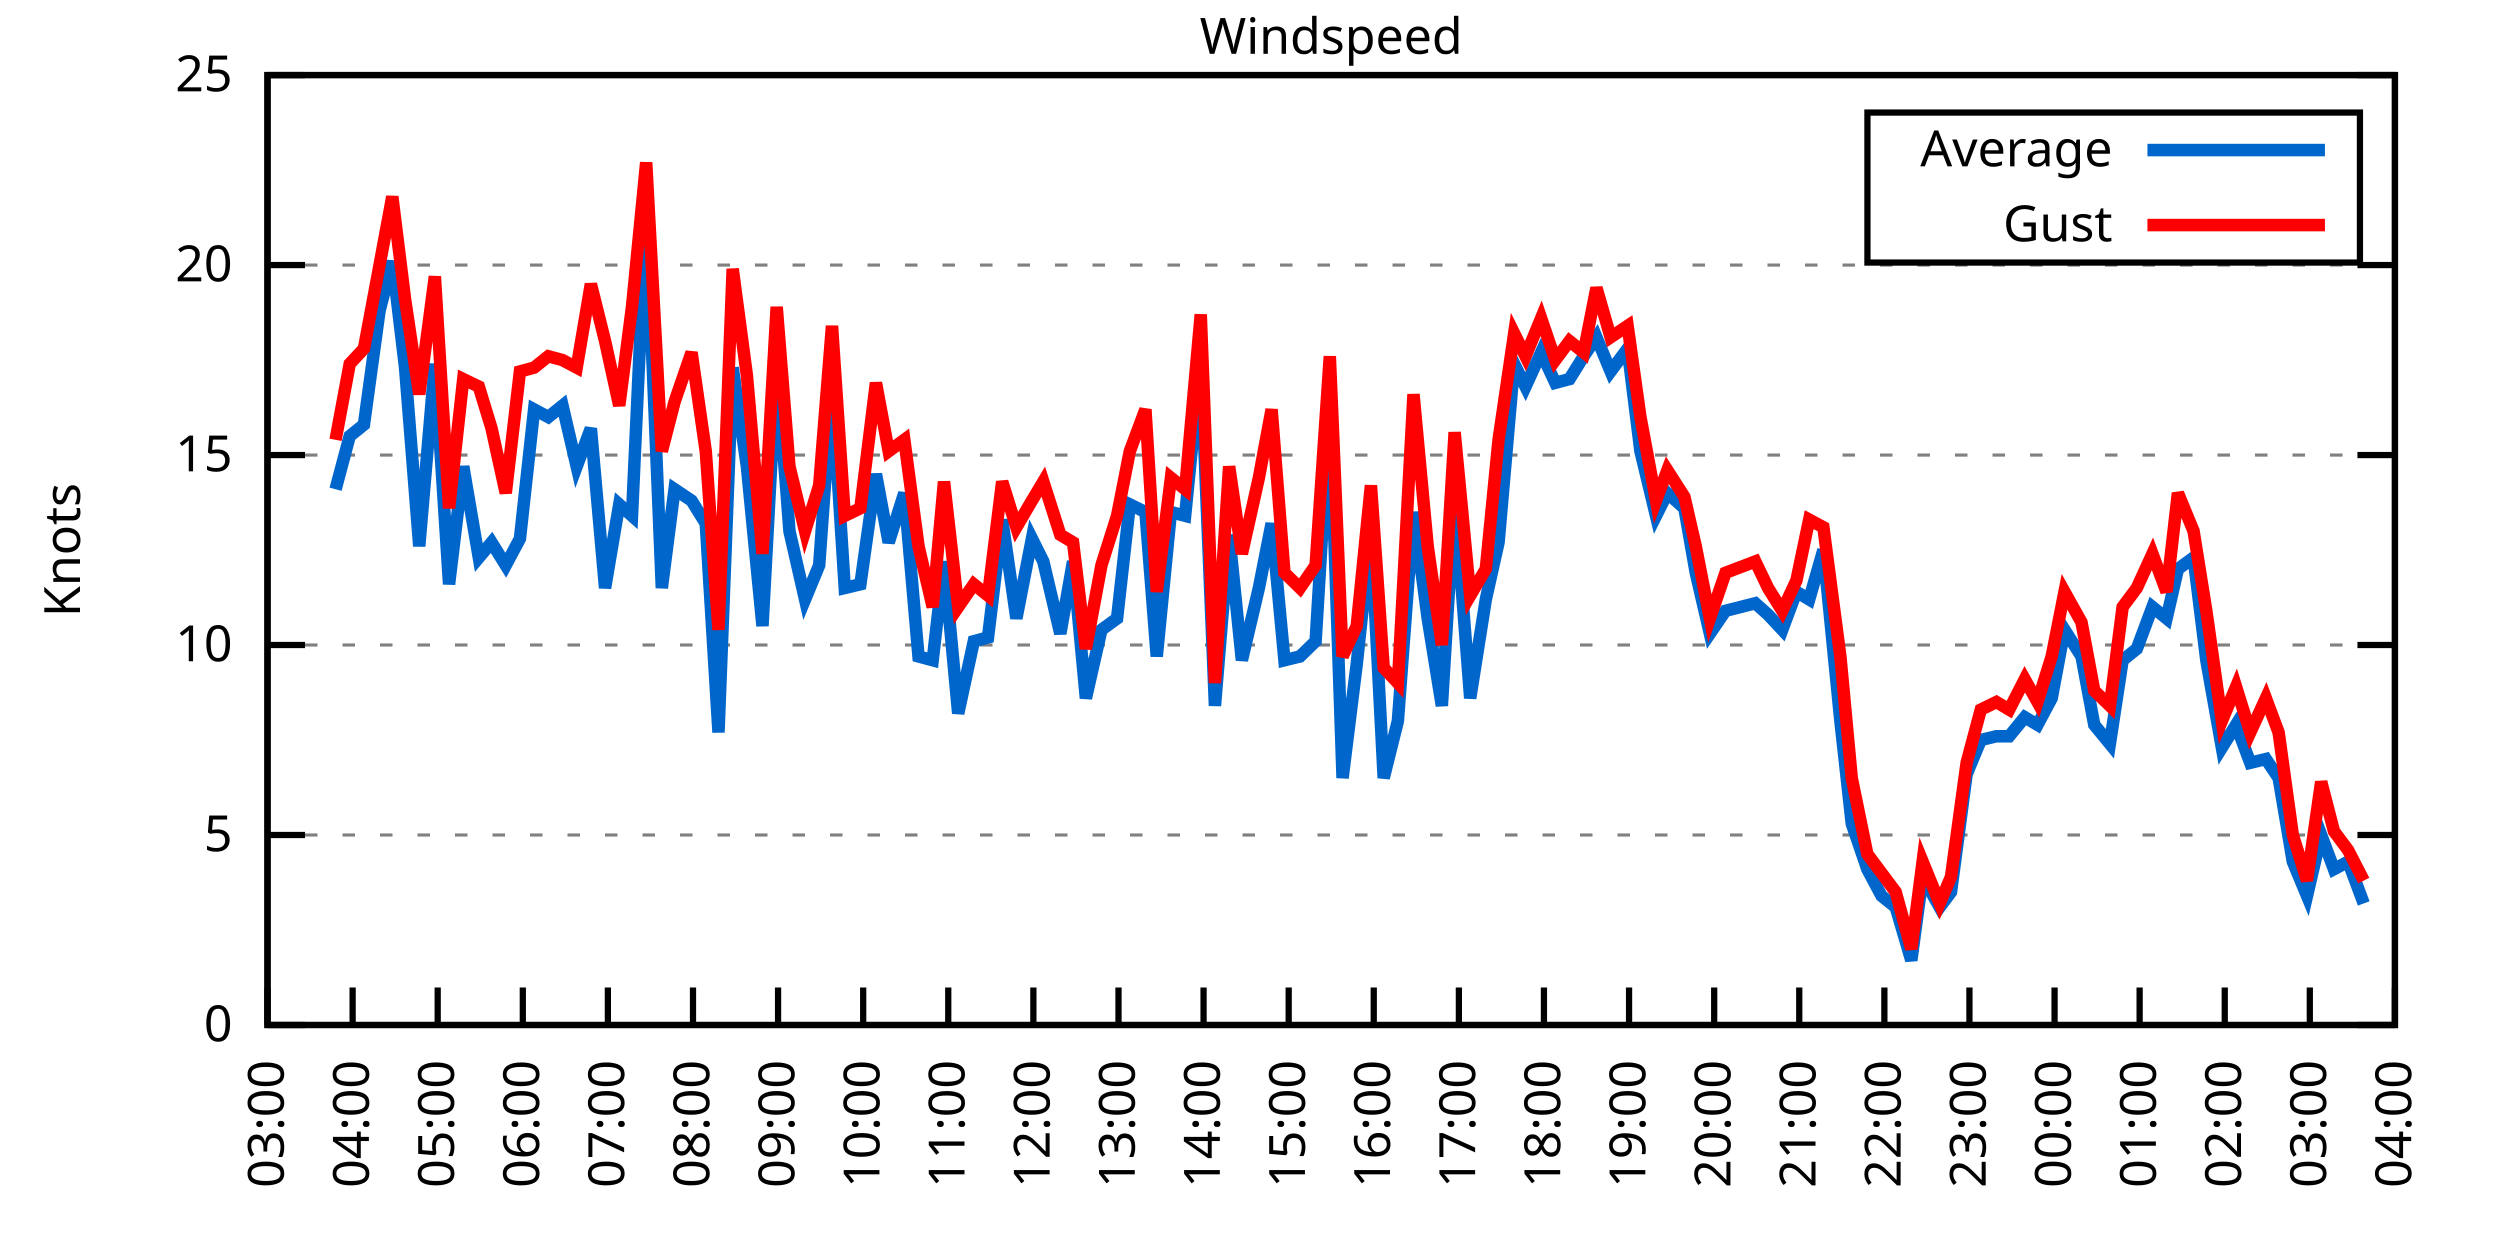
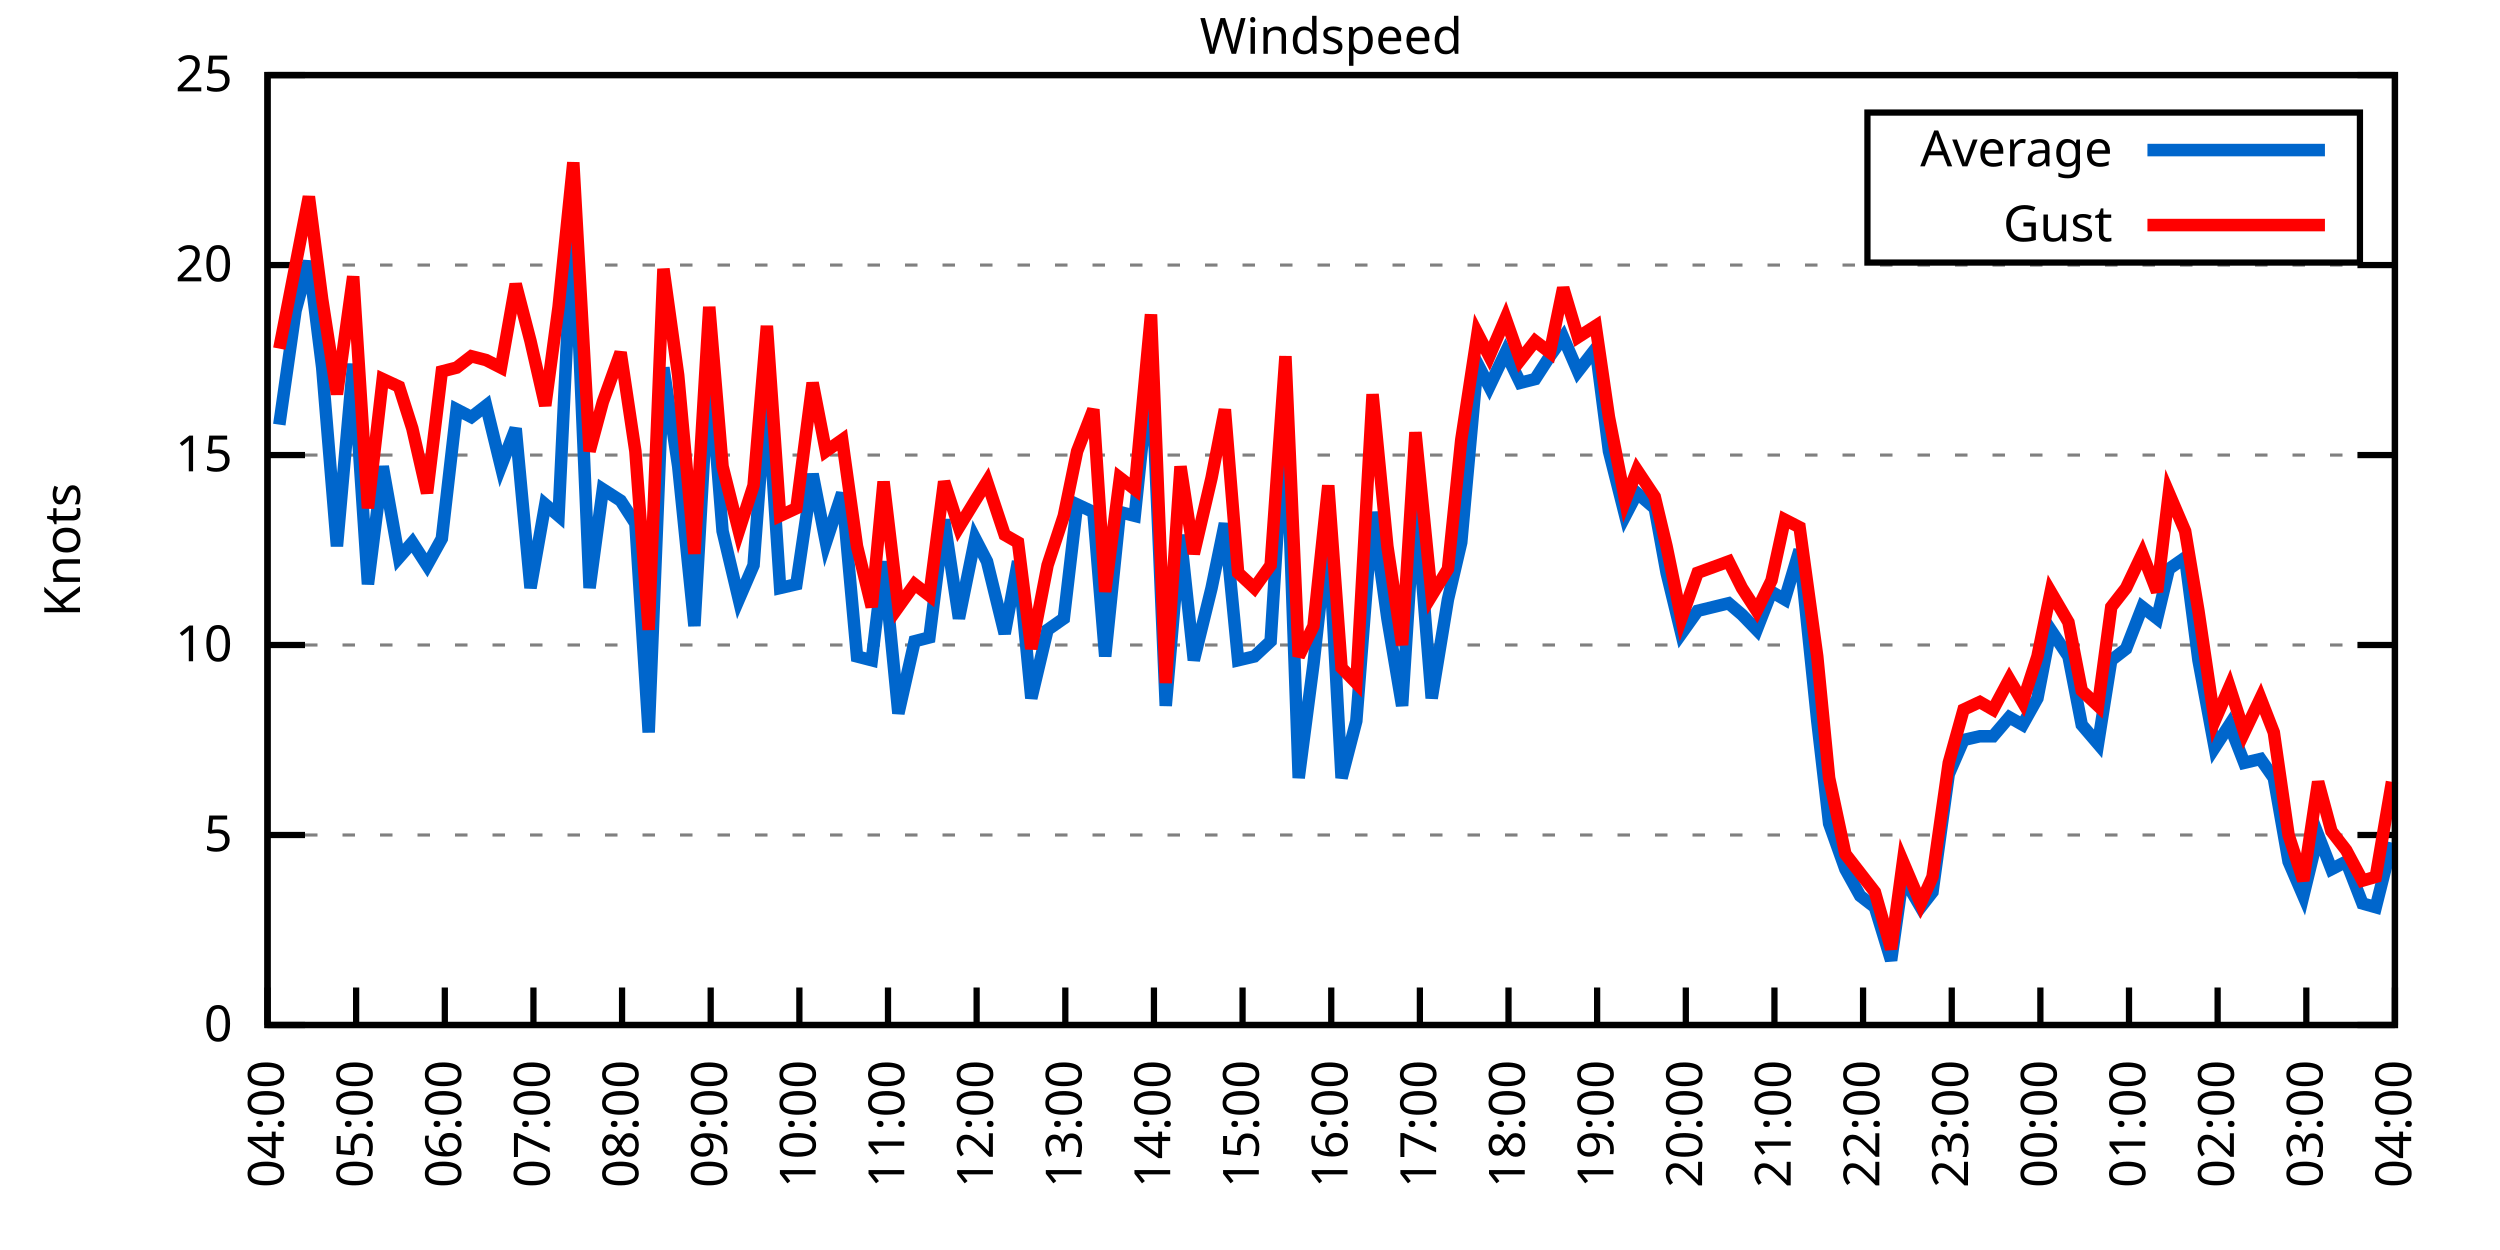
<svg xmlns="http://www.w3.org/2000/svg" xmlns:xlink="http://www.w3.org/1999/xlink" width="400" height="200" viewBox="0 0 400 200">
  <g id="gnuplot_canvas">
    <rect x="0" y="0" width="400" height="200" fill="none" />
    <defs>
      <circle id="gpDot" r="0.5" stroke-width="0.5" stroke="currentColor" />
      <path id="gpPt0" stroke-width="0.333" stroke="currentColor" d="M-1,0 h2 M0,-1 v2" />
      <path id="gpPt1" stroke-width="0.333" stroke="currentColor" d="M-1,-1 L1,1 M1,-1 L-1,1" />
      <path id="gpPt2" stroke-width="0.333" stroke="currentColor" d="M-1,0 L1,0 M0,-1 L0,1 M-1,-1 L1,1 M-1,1 L1,-1" />
      <rect id="gpPt3" stroke-width="0.333" stroke="currentColor" x="-1" y="-1" width="2" height="2" />
      <rect id="gpPt4" stroke-width="0.333" stroke="currentColor" fill="currentColor" x="-1" y="-1" width="2" height="2" />
      <circle id="gpPt5" stroke-width="0.333" stroke="currentColor" cx="0" cy="0" r="1" />
      <use xlink:href="#gpPt5" id="gpPt6" fill="currentColor" stroke="none" />
      <path id="gpPt7" stroke-width="0.333" stroke="currentColor" d="M0,-1.33 L-1.33,0.67 L1.33,0.67 z" />
      <use xlink:href="#gpPt7" id="gpPt8" fill="currentColor" stroke="none" />
      <use xlink:href="#gpPt7" id="gpPt9" stroke="currentColor" transform="rotate(180)" />
      <use xlink:href="#gpPt9" id="gpPt10" fill="currentColor" stroke="none" />
      <use xlink:href="#gpPt3" id="gpPt11" stroke="currentColor" transform="rotate(45)" />
      <use xlink:href="#gpPt11" id="gpPt12" fill="currentColor" stroke="none" />
      <path id="gpPt13" stroke-width="0.333" stroke="currentColor" d="M0,1.330 L1.265,0.411 L0.782,-1.067 L-0.782,-1.076 L-1.265,0.411 z" />
      <use xlink:href="#gpPt13" id="gpPt14" fill="currentColor" stroke="none" />
      <filter id="textbox" filterUnits="objectBoundingBox" x="0" y="0" height="1" width="1">
        <feFlood flood-color="white" flood-opacity="1" result="bgnd" />
        <feComposite in="SourceGraphic" in2="bgnd" operator="atop" />
      </filter>
      <filter id="greybox" filterUnits="objectBoundingBox" x="0" y="0" height="1" width="1">
        <feFlood flood-color="lightgrey" flood-opacity="1" result="grey" />
        <feComposite in="SourceGraphic" in2="grey" operator="atop" />
      </filter>
    </defs>
    <g fill="none" color="white" stroke="currentColor" stroke-width="1.00" stroke-linecap="butt" stroke-linejoin="miter">
</g>
    <g fill="none" color="black" stroke="currentColor" stroke-width="1.00" stroke-linecap="butt" stroke-linejoin="miter">
      <g stroke="none" shape-rendering="crispEdges">
        <polygon fill="rgb(255, 255, 255)" points="42.80,164.00 383.18,164.00 383.18,12.02 42.80,12.02 " />
      </g>
    </g>
    <g fill="none" color="black" stroke="currentColor" stroke-width="1.00" stroke-linecap="butt" stroke-linejoin="miter">
</g>
    <g fill="none" color="black" stroke="black" stroke-width="0.50" stroke-linecap="butt" stroke-linejoin="miter">
</g>
    <g fill="none" color="gray" stroke="currentColor" stroke-width="0.50" stroke-linecap="butt" stroke-linejoin="miter">
      <path stroke="gray" stroke-dasharray="2,4" class="gridline" d="M42.80,164.00 L383.19,164.00  " />
    </g>
    <g fill="none" color="gray" stroke="gray" stroke-width="1.00" stroke-linecap="butt" stroke-linejoin="miter">
</g>
    <g fill="none" color="black" stroke="currentColor" stroke-width="1.00" stroke-linecap="butt" stroke-linejoin="miter">
      <path stroke="black" d="M42.80,164.00 L48.80,164.00 M383.19,164.00 L377.19,164.00  " />
      <g transform="translate(37.20,166.60)" stroke="none" fill="black" font-family="Sans" font-size="8.00" text-anchor="end">
        <text>
          <tspan font-family="Sans"> 0</tspan>
        </text>
      </g>
    </g>
    <g fill="none" color="black" stroke="currentColor" stroke-width="1.00" stroke-linecap="butt" stroke-linejoin="miter">
</g>
    <g fill="none" color="black" stroke="black" stroke-width="0.50" stroke-linecap="butt" stroke-linejoin="miter">
</g>
    <g fill="none" color="gray" stroke="currentColor" stroke-width="0.50" stroke-linecap="butt" stroke-linejoin="miter">
      <path stroke="gray" stroke-dasharray="2,4" class="gridline" d="M42.80,133.60 L383.19,133.60  " />
    </g>
    <g fill="none" color="gray" stroke="gray" stroke-width="1.00" stroke-linecap="butt" stroke-linejoin="miter">
</g>
    <g fill="none" color="black" stroke="currentColor" stroke-width="1.00" stroke-linecap="butt" stroke-linejoin="miter">
      <path stroke="black" d="M42.80,133.60 L48.80,133.60 M383.19,133.60 L377.19,133.60  " />
      <g transform="translate(37.20,136.20)" stroke="none" fill="black" font-family="Sans" font-size="8.00" text-anchor="end">
        <text>
          <tspan font-family="Sans"> 5</tspan>
        </text>
      </g>
    </g>
    <g fill="none" color="black" stroke="currentColor" stroke-width="1.00" stroke-linecap="butt" stroke-linejoin="miter">
</g>
    <g fill="none" color="black" stroke="black" stroke-width="0.50" stroke-linecap="butt" stroke-linejoin="miter">
</g>
    <g fill="none" color="gray" stroke="currentColor" stroke-width="0.50" stroke-linecap="butt" stroke-linejoin="miter">
      <path stroke="gray" stroke-dasharray="2,4" class="gridline" d="M42.80,103.20 L383.19,103.20  " />
    </g>
    <g fill="none" color="gray" stroke="gray" stroke-width="1.00" stroke-linecap="butt" stroke-linejoin="miter">
</g>
    <g fill="none" color="black" stroke="currentColor" stroke-width="1.00" stroke-linecap="butt" stroke-linejoin="miter">
      <path stroke="black" d="M42.80,103.20 L48.80,103.20 M383.19,103.20 L377.19,103.20  " />
      <g transform="translate(37.20,105.80)" stroke="none" fill="black" font-family="Sans" font-size="8.00" text-anchor="end">
        <text>
          <tspan font-family="Sans"> 10</tspan>
        </text>
      </g>
    </g>
    <g fill="none" color="black" stroke="currentColor" stroke-width="1.00" stroke-linecap="butt" stroke-linejoin="miter">
</g>
    <g fill="none" color="black" stroke="black" stroke-width="0.50" stroke-linecap="butt" stroke-linejoin="miter">
</g>
    <g fill="none" color="gray" stroke="currentColor" stroke-width="0.50" stroke-linecap="butt" stroke-linejoin="miter">
      <path stroke="gray" stroke-dasharray="2,4" class="gridline" d="M42.80,72.81 L383.19,72.81  " />
    </g>
    <g fill="none" color="gray" stroke="gray" stroke-width="1.00" stroke-linecap="butt" stroke-linejoin="miter">
</g>
    <g fill="none" color="black" stroke="currentColor" stroke-width="1.00" stroke-linecap="butt" stroke-linejoin="miter">
      <path stroke="black" d="M42.80,72.81 L48.80,72.81 M383.19,72.81 L377.19,72.81  " />
      <g transform="translate(37.20,75.41)" stroke="none" fill="black" font-family="Sans" font-size="8.00" text-anchor="end">
        <text>
          <tspan font-family="Sans"> 15</tspan>
        </text>
      </g>
    </g>
    <g fill="none" color="black" stroke="currentColor" stroke-width="1.00" stroke-linecap="butt" stroke-linejoin="miter">
</g>
    <g fill="none" color="black" stroke="black" stroke-width="0.50" stroke-linecap="butt" stroke-linejoin="miter">
</g>
    <g fill="none" color="gray" stroke="currentColor" stroke-width="0.50" stroke-linecap="butt" stroke-linejoin="miter">
      <path stroke="gray" stroke-dasharray="2,4" class="gridline" d="M42.80,42.41 L383.19,42.41  " />
    </g>
    <g fill="none" color="gray" stroke="gray" stroke-width="1.00" stroke-linecap="butt" stroke-linejoin="miter">
</g>
    <g fill="none" color="black" stroke="currentColor" stroke-width="1.00" stroke-linecap="butt" stroke-linejoin="miter">
      <path stroke="black" d="M42.80,42.41 L48.80,42.41 M383.19,42.41 L377.19,42.41  " />
      <g transform="translate(37.20,45.01)" stroke="none" fill="black" font-family="Sans" font-size="8.00" text-anchor="end">
        <text>
          <tspan font-family="Sans"> 20</tspan>
        </text>
      </g>
    </g>
    <g fill="none" color="black" stroke="currentColor" stroke-width="1.00" stroke-linecap="butt" stroke-linejoin="miter">
</g>
    <g fill="none" color="black" stroke="black" stroke-width="0.50" stroke-linecap="butt" stroke-linejoin="miter">
</g>
    <g fill="none" color="gray" stroke="currentColor" stroke-width="0.50" stroke-linecap="butt" stroke-linejoin="miter">
      <path stroke="gray" stroke-dasharray="2,4" class="gridline" d="M42.80,12.01 L383.19,12.01  " />
    </g>
    <g fill="none" color="gray" stroke="gray" stroke-width="1.00" stroke-linecap="butt" stroke-linejoin="miter">
</g>
    <g fill="none" color="black" stroke="currentColor" stroke-width="1.00" stroke-linecap="butt" stroke-linejoin="miter">
      <path stroke="black" d="M42.80,12.01 L48.80,12.01 M383.19,12.01 L377.19,12.01  " />
      <g transform="translate(37.20,14.61)" stroke="none" fill="black" font-family="Sans" font-size="8.00" text-anchor="end">
        <text>
          <tspan font-family="Sans"> 25</tspan>
        </text>
      </g>
    </g>
    <g fill="none" color="black" stroke="currentColor" stroke-width="1.00" stroke-linecap="butt" stroke-linejoin="miter">
      <path stroke="black" d="M42.80,164.00 L42.80,158.00  " />
      <g transform="translate(45.40,169.60) rotate(270.00)" stroke="none" fill="black" font-family="Sans" font-size="8.00" text-anchor="end">
        <text>
-           <tspan font-family="Sans">03:00</tspan>
-         </text>
-       </g>
-     </g>
-     <g fill="none" color="black" stroke="currentColor" stroke-width="1.00" stroke-linecap="butt" stroke-linejoin="miter">
-       <path stroke="black" d="M56.42,164.00 L56.42,158.00  " />
-       <g transform="translate(59.02,169.60) rotate(270.00)" stroke="none" fill="black" font-family="Sans" font-size="8.00" text-anchor="end">
-         <text>
          <tspan font-family="Sans">04:00</tspan>
        </text>
      </g>
    </g>
    <g fill="none" color="black" stroke="currentColor" stroke-width="1.00" stroke-linecap="butt" stroke-linejoin="miter">
-       <path stroke="black" d="M70.03,164.00 L70.03,158.00  " />
-       <g transform="translate(72.63,169.60) rotate(270.00)" stroke="none" fill="black" font-family="Sans" font-size="8.00" text-anchor="end">
+       <path stroke="black" d="M56.98,164.00 L56.98,158.00  " />
+       <g transform="translate(59.58,169.60) rotate(270.00)" stroke="none" fill="black" font-family="Sans" font-size="8.00" text-anchor="end">
        <text>
          <tspan font-family="Sans">05:00</tspan>
        </text>
      </g>
    </g>
    <g fill="none" color="black" stroke="currentColor" stroke-width="1.00" stroke-linecap="butt" stroke-linejoin="miter">
-       <path stroke="black" d="M83.65,164.00 L83.65,158.00  " />
-       <g transform="translate(86.25,169.60) rotate(270.00)" stroke="none" fill="black" font-family="Sans" font-size="8.00" text-anchor="end">
+       <path stroke="black" d="M71.17,164.00 L71.17,158.00  " />
+       <g transform="translate(73.77,169.60) rotate(270.00)" stroke="none" fill="black" font-family="Sans" font-size="8.00" text-anchor="end">
        <text>
          <tspan font-family="Sans">06:00</tspan>
        </text>
      </g>
    </g>
    <g fill="none" color="black" stroke="currentColor" stroke-width="1.00" stroke-linecap="butt" stroke-linejoin="miter">
-       <path stroke="black" d="M97.26,164.00 L97.26,158.00  " />
-       <g transform="translate(99.86,169.60) rotate(270.00)" stroke="none" fill="black" font-family="Sans" font-size="8.00" text-anchor="end">
+       <path stroke="black" d="M85.35,164.00 L85.35,158.00  " />
+       <g transform="translate(87.95,169.60) rotate(270.00)" stroke="none" fill="black" font-family="Sans" font-size="8.00" text-anchor="end">
        <text>
          <tspan font-family="Sans">07:00</tspan>
        </text>
      </g>
    </g>
    <g fill="none" color="black" stroke="currentColor" stroke-width="1.00" stroke-linecap="butt" stroke-linejoin="miter">
-       <path stroke="black" d="M110.88,164.00 L110.88,158.00  " />
-       <g transform="translate(113.48,169.60) rotate(270.00)" stroke="none" fill="black" font-family="Sans" font-size="8.00" text-anchor="end">
+       <path stroke="black" d="M99.53,164.00 L99.53,158.00  " />
+       <g transform="translate(102.13,169.60) rotate(270.00)" stroke="none" fill="black" font-family="Sans" font-size="8.00" text-anchor="end">
        <text>
          <tspan font-family="Sans">08:00</tspan>
        </text>
      </g>
    </g>
    <g fill="none" color="black" stroke="currentColor" stroke-width="1.00" stroke-linecap="butt" stroke-linejoin="miter">
-       <path stroke="black" d="M124.49,164.00 L124.49,158.00  " />
-       <g transform="translate(127.09,169.60) rotate(270.00)" stroke="none" fill="black" font-family="Sans" font-size="8.00" text-anchor="end">
+       <path stroke="black" d="M113.71,164.00 L113.71,158.00  " />
+       <g transform="translate(116.31,169.60) rotate(270.00)" stroke="none" fill="black" font-family="Sans" font-size="8.00" text-anchor="end">
        <text>
          <tspan font-family="Sans">09:00</tspan>
        </text>
      </g>
    </g>
    <g fill="none" color="black" stroke="currentColor" stroke-width="1.00" stroke-linecap="butt" stroke-linejoin="miter">
-       <path stroke="black" d="M138.11,164.00 L138.11,158.00  " />
-       <g transform="translate(140.71,169.60) rotate(270.00)" stroke="none" fill="black" font-family="Sans" font-size="8.00" text-anchor="end">
+       <path stroke="black" d="M127.90,164.00 L127.90,158.00  " />
+       <g transform="translate(130.50,169.60) rotate(270.00)" stroke="none" fill="black" font-family="Sans" font-size="8.00" text-anchor="end">
        <text>
          <tspan font-family="Sans">10:00</tspan>
        </text>
      </g>
    </g>
    <g fill="none" color="black" stroke="currentColor" stroke-width="1.00" stroke-linecap="butt" stroke-linejoin="miter">
-       <path stroke="black" d="M151.72,164.00 L151.72,158.00  " />
-       <g transform="translate(154.32,169.60) rotate(270.00)" stroke="none" fill="black" font-family="Sans" font-size="8.00" text-anchor="end">
+       <path stroke="black" d="M142.08,164.00 L142.08,158.00  " />
+       <g transform="translate(144.68,169.60) rotate(270.00)" stroke="none" fill="black" font-family="Sans" font-size="8.00" text-anchor="end">
        <text>
          <tspan font-family="Sans">11:00</tspan>
        </text>
      </g>
    </g>
    <g fill="none" color="black" stroke="currentColor" stroke-width="1.00" stroke-linecap="butt" stroke-linejoin="miter">
-       <path stroke="black" d="M165.34,164.00 L165.34,158.00  " />
-       <g transform="translate(167.94,169.60) rotate(270.00)" stroke="none" fill="black" font-family="Sans" font-size="8.00" text-anchor="end">
+       <path stroke="black" d="M156.26,164.00 L156.26,158.00  " />
+       <g transform="translate(158.86,169.60) rotate(270.00)" stroke="none" fill="black" font-family="Sans" font-size="8.00" text-anchor="end">
        <text>
          <tspan font-family="Sans">12:00</tspan>
        </text>
      </g>
    </g>
    <g fill="none" color="black" stroke="currentColor" stroke-width="1.00" stroke-linecap="butt" stroke-linejoin="miter">
-       <path stroke="black" d="M178.96,164.00 L178.96,158.00  " />
-       <g transform="translate(181.56,169.60) rotate(270.00)" stroke="none" fill="black" font-family="Sans" font-size="8.00" text-anchor="end">
+       <path stroke="black" d="M170.45,164.00 L170.45,158.00  " />
+       <g transform="translate(173.05,169.60) rotate(270.00)" stroke="none" fill="black" font-family="Sans" font-size="8.00" text-anchor="end">
        <text>
          <tspan font-family="Sans">13:00</tspan>
        </text>
      </g>
    </g>
    <g fill="none" color="black" stroke="currentColor" stroke-width="1.00" stroke-linecap="butt" stroke-linejoin="miter">
-       <path stroke="black" d="M192.57,164.00 L192.57,158.00  " />
-       <g transform="translate(195.17,169.60) rotate(270.00)" stroke="none" fill="black" font-family="Sans" font-size="8.00" text-anchor="end">
+       <path stroke="black" d="M184.63,164.00 L184.63,158.00  " />
+       <g transform="translate(187.23,169.60) rotate(270.00)" stroke="none" fill="black" font-family="Sans" font-size="8.00" text-anchor="end">
        <text>
          <tspan font-family="Sans">14:00</tspan>
        </text>
      </g>
    </g>
    <g fill="none" color="black" stroke="currentColor" stroke-width="1.00" stroke-linecap="butt" stroke-linejoin="miter">
-       <path stroke="black" d="M206.19,164.00 L206.19,158.00  " />
-       <g transform="translate(208.79,169.60) rotate(270.00)" stroke="none" fill="black" font-family="Sans" font-size="8.00" text-anchor="end">
+       <path stroke="black" d="M198.81,164.00 L198.81,158.00  " />
+       <g transform="translate(201.41,169.60) rotate(270.00)" stroke="none" fill="black" font-family="Sans" font-size="8.00" text-anchor="end">
        <text>
          <tspan font-family="Sans">15:00</tspan>
        </text>
      </g>
    </g>
    <g fill="none" color="black" stroke="currentColor" stroke-width="1.00" stroke-linecap="butt" stroke-linejoin="miter">
-       <path stroke="black" d="M219.80,164.00 L219.80,158.00  " />
-       <g transform="translate(222.40,169.60) rotate(270.00)" stroke="none" fill="black" font-family="Sans" font-size="8.00" text-anchor="end">
+       <path stroke="black" d="M213.00,164.00 L213.00,158.00  " />
+       <g transform="translate(215.60,169.60) rotate(270.00)" stroke="none" fill="black" font-family="Sans" font-size="8.00" text-anchor="end">
        <text>
          <tspan font-family="Sans">16:00</tspan>
        </text>
      </g>
    </g>
    <g fill="none" color="black" stroke="currentColor" stroke-width="1.00" stroke-linecap="butt" stroke-linejoin="miter">
-       <path stroke="black" d="M233.42,164.00 L233.42,158.00  " />
-       <g transform="translate(236.02,169.60) rotate(270.00)" stroke="none" fill="black" font-family="Sans" font-size="8.00" text-anchor="end">
+       <path stroke="black" d="M227.18,164.00 L227.18,158.00  " />
+       <g transform="translate(229.78,169.60) rotate(270.00)" stroke="none" fill="black" font-family="Sans" font-size="8.00" text-anchor="end">
        <text>
          <tspan font-family="Sans">17:00</tspan>
        </text>
      </g>
    </g>
    <g fill="none" color="black" stroke="currentColor" stroke-width="1.00" stroke-linecap="butt" stroke-linejoin="miter">
-       <path stroke="black" d="M247.03,164.00 L247.03,158.00  " />
-       <g transform="translate(249.63,169.60) rotate(270.00)" stroke="none" fill="black" font-family="Sans" font-size="8.00" text-anchor="end">
+       <path stroke="black" d="M241.36,164.00 L241.36,158.00  " />
+       <g transform="translate(243.96,169.60) rotate(270.00)" stroke="none" fill="black" font-family="Sans" font-size="8.00" text-anchor="end">
        <text>
          <tspan font-family="Sans">18:00</tspan>
        </text>
      </g>
    </g>
    <g fill="none" color="black" stroke="currentColor" stroke-width="1.00" stroke-linecap="butt" stroke-linejoin="miter">
-       <path stroke="black" d="M260.65,164.00 L260.65,158.00  " />
-       <g transform="translate(263.25,169.60) rotate(270.00)" stroke="none" fill="black" font-family="Sans" font-size="8.00" text-anchor="end">
+       <path stroke="black" d="M255.54,164.00 L255.54,158.00  " />
+       <g transform="translate(258.14,169.60) rotate(270.00)" stroke="none" fill="black" font-family="Sans" font-size="8.00" text-anchor="end">
        <text>
          <tspan font-family="Sans">19:00</tspan>
        </text>
      </g>
    </g>
    <g fill="none" color="black" stroke="currentColor" stroke-width="1.00" stroke-linecap="butt" stroke-linejoin="miter">
-       <path stroke="black" d="M274.27,164.00 L274.27,158.00  " />
-       <g transform="translate(276.87,169.60) rotate(270.00)" stroke="none" fill="black" font-family="Sans" font-size="8.00" text-anchor="end">
+       <path stroke="black" d="M269.73,164.00 L269.73,158.00  " />
+       <g transform="translate(272.33,169.60) rotate(270.00)" stroke="none" fill="black" font-family="Sans" font-size="8.00" text-anchor="end">
        <text>
          <tspan font-family="Sans">20:00</tspan>
        </text>
      </g>
    </g>
    <g fill="none" color="black" stroke="currentColor" stroke-width="1.00" stroke-linecap="butt" stroke-linejoin="miter">
-       <path stroke="black" d="M287.88,164.00 L287.88,158.00  " />
-       <g transform="translate(290.48,169.60) rotate(270.00)" stroke="none" fill="black" font-family="Sans" font-size="8.00" text-anchor="end">
+       <path stroke="black" d="M283.91,164.00 L283.91,158.00  " />
+       <g transform="translate(286.51,169.60) rotate(270.00)" stroke="none" fill="black" font-family="Sans" font-size="8.00" text-anchor="end">
        <text>
          <tspan font-family="Sans">21:00</tspan>
        </text>
      </g>
    </g>
    <g fill="none" color="black" stroke="currentColor" stroke-width="1.00" stroke-linecap="butt" stroke-linejoin="miter">
-       <path stroke="black" d="M301.50,164.00 L301.50,158.00  " />
-       <g transform="translate(304.10,169.60) rotate(270.00)" stroke="none" fill="black" font-family="Sans" font-size="8.00" text-anchor="end">
+       <path stroke="black" d="M298.09,164.00 L298.09,158.00  " />
+       <g transform="translate(300.69,169.60) rotate(270.00)" stroke="none" fill="black" font-family="Sans" font-size="8.00" text-anchor="end">
        <text>
          <tspan font-family="Sans">22:00</tspan>
        </text>
      </g>
    </g>
    <g fill="none" color="black" stroke="currentColor" stroke-width="1.00" stroke-linecap="butt" stroke-linejoin="miter">
-       <path stroke="black" d="M315.11,164.00 L315.11,158.00  " />
-       <g transform="translate(317.71,169.60) rotate(270.00)" stroke="none" fill="black" font-family="Sans" font-size="8.00" text-anchor="end">
+       <path stroke="black" d="M312.28,164.00 L312.28,158.00  " />
+       <g transform="translate(314.88,169.60) rotate(270.00)" stroke="none" fill="black" font-family="Sans" font-size="8.00" text-anchor="end">
        <text>
          <tspan font-family="Sans">23:00</tspan>
        </text>
      </g>
    </g>
    <g fill="none" color="black" stroke="currentColor" stroke-width="1.00" stroke-linecap="butt" stroke-linejoin="miter">
-       <path stroke="black" d="M328.73,164.00 L328.73,158.00  " />
-       <g transform="translate(331.33,169.60) rotate(270.00)" stroke="none" fill="black" font-family="Sans" font-size="8.00" text-anchor="end">
+       <path stroke="black" d="M326.46,164.00 L326.46,158.00  " />
+       <g transform="translate(329.06,169.60) rotate(270.00)" stroke="none" fill="black" font-family="Sans" font-size="8.00" text-anchor="end">
        <text>
          <tspan font-family="Sans">00:00</tspan>
        </text>
      </g>
    </g>
    <g fill="none" color="black" stroke="currentColor" stroke-width="1.00" stroke-linecap="butt" stroke-linejoin="miter">
-       <path stroke="black" d="M342.34,164.00 L342.34,158.00  " />
-       <g transform="translate(344.94,169.60) rotate(270.00)" stroke="none" fill="black" font-family="Sans" font-size="8.00" text-anchor="end">
+       <path stroke="black" d="M340.64,164.00 L340.64,158.00  " />
+       <g transform="translate(343.24,169.60) rotate(270.00)" stroke="none" fill="black" font-family="Sans" font-size="8.00" text-anchor="end">
        <text>
          <tspan font-family="Sans">01:00</tspan>
        </text>
      </g>
    </g>
    <g fill="none" color="black" stroke="currentColor" stroke-width="1.00" stroke-linecap="butt" stroke-linejoin="miter">
-       <path stroke="black" d="M355.96,164.00 L355.96,158.00  " />
-       <g transform="translate(358.56,169.60) rotate(270.00)" stroke="none" fill="black" font-family="Sans" font-size="8.00" text-anchor="end">
+       <path stroke="black" d="M354.82,164.00 L354.82,158.00  " />
+       <g transform="translate(357.42,169.60) rotate(270.00)" stroke="none" fill="black" font-family="Sans" font-size="8.00" text-anchor="end">
        <text>
          <tspan font-family="Sans">02:00</tspan>
        </text>
      </g>
    </g>
    <g fill="none" color="black" stroke="currentColor" stroke-width="1.00" stroke-linecap="butt" stroke-linejoin="miter">
-       <path stroke="black" d="M369.57,164.00 L369.57,158.00  " />
-       <g transform="translate(372.17,169.60) rotate(270.00)" stroke="none" fill="black" font-family="Sans" font-size="8.00" text-anchor="end">
+       <path stroke="black" d="M369.01,164.00 L369.01,158.00  " />
+       <g transform="translate(371.61,169.60) rotate(270.00)" stroke="none" fill="black" font-family="Sans" font-size="8.00" text-anchor="end">
        <text>
          <tspan font-family="Sans">03:00</tspan>
        </text>
      </g>
    </g>
    <g fill="none" color="black" stroke="currentColor" stroke-width="1.00" stroke-linecap="butt" stroke-linejoin="miter">
      <path stroke="black" d="M383.19,164.00 L383.19,158.00  " />
      <g transform="translate(385.79,169.60) rotate(270.00)" stroke="none" fill="black" font-family="Sans" font-size="8.00" text-anchor="end">
        <text>
          <tspan font-family="Sans">04:00</tspan>
        </text>
      </g>
    </g>
    <g fill="none" color="black" stroke="currentColor" stroke-width="1.00" stroke-linecap="butt" stroke-linejoin="miter">
</g>
    <g fill="none" color="black" stroke="currentColor" stroke-width="1.00" stroke-linecap="butt" stroke-linejoin="miter">
      <path stroke="black" d="M42.80,12.01 L42.80,164.00 L383.19,164.00 L383.19,12.01 L42.80,12.01 Z  " />
    </g>
    <g fill="none" color="black" stroke="currentColor" stroke-width="1.00" stroke-linecap="butt" stroke-linejoin="miter">
</g>
    <g fill="none" color="black" stroke="currentColor" stroke-width="1.00" stroke-linecap="butt" stroke-linejoin="miter">
      <path stroke="black" d="M298.79,42.01 L298.79,18.01 L377.59,18.01 L377.59,42.01 L298.79,42.01 Z  " />
    </g>
    <g id="Windspeed_plot_1">
      <g fill="none" color="white" stroke="black" stroke-width="2.00" stroke-linecap="butt" stroke-linejoin="miter">
</g>
      <g fill="none" color="black" stroke="currentColor" stroke-width="2.00" stroke-linecap="butt" stroke-linejoin="miter">
        <g transform="translate(337.99,26.61)" stroke="none" fill="black" font-family="Sans" font-size="8.00" text-anchor="end">
          <text>
            <tspan font-family="Sans">Average</tspan>
          </text>
        </g>
      </g>
      <g fill="none" color="black" stroke="currentColor" stroke-width="2.00" stroke-linecap="butt" stroke-linejoin="miter">
-         <path stroke="rgb(  0, 102, 204)" d="M343.59,24.01 L371.99,24.01 M53.69,78.28 L55.96,69.77 L58.23,67.94 L60.73,49.70 L62.77,41.80 L64.81,58.82   L67.08,87.40 L69.58,58.21 L71.85,93.48 L74.12,74.63 L76.61,89.22 L78.65,86.79 L80.92,90.44 L83.19,86.18   L85.46,65.51 L87.73,66.73 L90.00,64.90 L92.27,74.63 L94.54,68.55 L96.81,94.08 L99.08,80.71 L101.12,82.53   L103.39,33.29 L105.89,94.08 L107.93,78.28 L110.65,80.10 L112.92,83.75 L114.96,117.19 L117.23,58.82 L119.50,74.63   L122.00,100.16 L124.27,58.21 L126.31,84.97 L128.81,95.91 L131.07,90.44 L133.12,61.86 L135.16,94.08 L137.66,93.48   L140.15,75.85 L142.19,86.79 L144.69,78.89 L146.96,105.03 L149.23,105.64 L151.04,89.83 L153.31,114.15 L155.81,102.60   L158.08,101.99 L160.35,83.14 L162.62,98.95 L165.11,86.18 L166.93,89.83 L169.65,101.38 L171.69,89.83 L173.74,111.72   L176.23,100.77 L178.73,98.95 L180.77,80.71 L183.27,81.93 L185.08,105.03 L187.35,81.93 L189.62,82.53 L192.12,57.61   L194.39,112.93 L196.66,85.57 L198.70,105.64 L201.42,94.08 L203.46,83.75 L205.51,105.64 L208.00,105.03 L210.50,102.60   L212.77,64.90 L214.81,124.48 L217.08,106.24 L219.35,84.97 L221.39,124.48 L223.66,115.36 L226.16,81.93 L228.43,98.95   L230.70,112.93 L232.74,79.49 L235.23,111.72 L237.73,95.91 L239.77,86.79 L242.27,58.21 L244.08,61.86 L246.58,56.39   L248.85,61.25 L251.12,60.65 L253.39,57.00 L255.43,53.96 L257.70,59.43 L260.42,55.78 L262.47,72.20 L264.96,82.53   L266.78,78.89 L269.50,81.32 L271.32,91.65 L273.58,101.38 L276.08,97.73 L280.85,96.52 L282.89,98.34 L285.16,100.77   L287.43,94.69 L289.47,95.91 L291.74,88.00 L294.46,115.36 L296.28,131.78 L298.77,139.07 L301.04,143.33 L303.31,145.15   L305.81,153.66 L307.62,140.29 L310.35,145.15 L312.16,142.72 L314.66,123.87 L316.93,118.40 L319.42,117.80 L321.47,117.80   L323.96,114.76 L326.00,115.97 L328.27,111.72 L330.32,100.77 L333.04,105.03 L335.08,115.97 L337.58,119.01 L339.62,105.64   L341.89,103.81 L344.39,97.12 L346.65,98.95 L348.47,91.04 L350.97,89.22 L353.01,105.64 L355.50,119.62 L357.77,115.97   L360.04,122.05 L362.54,121.44 L364.58,124.48 L366.85,137.86 L369.12,143.33 L371.39,133.60 L373.43,139.07 L375.70,137.86   L378.20,144.55  " />
+         <path stroke="rgb(  0, 102, 204)" d="M343.59,24.01 L371.99,24.01 M44.69,67.94 L47.29,49.70 L49.42,41.80 L51.55,58.82 L53.91,87.40 L56.51,58.21   L58.87,93.48 L61.24,74.63 L63.84,89.22 L65.97,86.79 L68.33,90.44 L70.69,86.18 L73.06,65.51 L75.42,66.73   L77.78,64.90 L80.15,74.63 L82.51,68.55 L84.88,94.08 L87.24,80.71 L89.37,82.53 L91.73,33.29 L94.33,94.08   L96.46,78.28 L99.30,80.10 L101.66,83.75 L103.79,117.19 L106.15,58.82 L108.51,74.63 L111.11,100.16 L113.48,58.21   L115.61,84.97 L118.21,95.91 L120.57,90.44 L122.70,61.86 L124.82,94.08 L127.42,93.48 L130.02,75.85 L132.15,86.79   L134.75,78.89 L137.12,105.03 L139.48,105.64 L141.37,89.83 L143.74,114.15 L146.34,102.60 L148.70,101.99 L151.06,83.14   L153.43,98.95 L156.03,86.18 L157.92,89.83 L160.75,101.38 L162.88,89.83 L165.01,111.72 L167.61,100.77 L170.21,98.95   L172.34,80.71 L174.94,81.93 L176.83,105.03 L179.19,81.93 L181.56,82.53 L184.16,57.61 L186.52,112.93 L188.88,85.57   L191.01,105.64 L193.85,94.08 L195.98,83.75 L198.10,105.64 L200.70,105.03 L203.30,102.60 L205.67,64.90 L207.79,124.48   L210.16,106.24 L212.52,84.97 L214.65,124.48 L217.01,115.36 L219.61,81.93 L221.98,98.95 L224.34,112.93 L226.47,79.49   L229.07,111.72 L231.67,95.91 L233.80,86.79 L236.40,58.21 L238.29,61.86 L240.89,56.39 L243.25,61.25 L245.62,60.65   L247.98,57.00 L250.11,53.96 L252.47,59.43 L255.31,55.78 L257.43,72.20 L260.04,82.53 L261.93,78.89 L264.76,81.32   L266.65,91.65 L269.02,101.38 L271.62,97.73 L276.58,96.52 L278.71,98.34 L281.07,100.77 L283.44,94.69 L285.56,95.91   L287.93,88.00 L290.76,115.36 L292.66,131.78 L295.26,139.07 L297.62,143.33 L299.98,145.15 L302.58,153.66 L304.47,140.29   L307.31,145.15 L309.20,142.72 L311.80,123.87 L314.17,118.40 L316.77,117.80 L318.89,117.80 L321.49,114.76 L323.62,115.97   L325.99,111.72 L328.11,100.77 L330.95,105.03 L333.08,115.97 L335.68,119.01 L337.80,105.64 L340.17,103.81 L342.77,97.12   L345.13,98.95 L347.02,91.04 L349.62,89.22 L351.75,105.64 L354.35,119.62 L356.72,115.97 L359.08,122.05 L361.68,121.44   L363.81,124.48 L366.17,137.86 L368.53,143.33 L370.90,133.60 L373.03,139.07 L375.39,137.86 L377.99,144.55 L380.12,145.15   L382.72,134.82  " />
      </g>
    </g>
    <g id="Windspeed_plot_2">
      <g fill="none" color="black" stroke="currentColor" stroke-width="2.00" stroke-linecap="butt" stroke-linejoin="miter">
        <g transform="translate(337.99,38.61)" stroke="none" fill="black" font-family="Sans" font-size="8.00" text-anchor="end">
          <text>
            <tspan font-family="Sans">Gust</tspan>
          </text>
        </g>
      </g>
      <g fill="none" color="black" stroke="currentColor" stroke-width="2.00" stroke-linecap="butt" stroke-linejoin="miter">
-         <path stroke="rgb(255,   0,   0)" d="M343.59,36.01 L371.99,36.01 M53.69,70.37 L55.96,58.21 L58.23,55.78 L60.73,42.41 L62.77,31.46 L64.81,47.88   L67.08,63.08 L69.58,44.23 L71.85,81.32 L74.12,60.65 L76.61,61.86 L78.65,68.55 L80.92,78.89 L83.19,59.43   L85.46,58.82 L87.73,57.00 L90.00,57.61 L92.27,58.82 L94.54,45.45 L96.81,54.57 L99.08,64.90 L101.12,49.10   L103.39,25.99 L105.89,72.20 L107.93,64.29 L110.65,56.39 L112.92,72.20 L114.96,100.77 L117.23,43.02 L119.50,60.04   L122.00,88.61 L124.27,49.10 L126.31,74.63 L128.81,84.97 L131.07,77.67 L133.12,52.14 L135.16,82.53 L137.66,81.32   L140.15,61.25 L142.19,72.20 L144.69,70.37 L146.96,87.40 L149.23,97.12 L151.04,77.06 L153.31,97.12 L155.81,93.48   L158.08,95.30 L160.35,77.06 L162.62,84.36 L165.11,80.10 L166.93,77.06 L169.65,85.57 L171.69,86.79 L173.74,103.81   L176.23,90.44 L178.73,82.53 L180.77,72.20 L183.27,65.51 L185.08,94.69 L187.35,76.45 L189.62,78.28 L192.12,50.31   L194.39,109.28 L196.66,74.63 L198.70,88.61 L201.42,76.45 L203.46,65.51 L205.51,91.65 L208.00,94.08 L210.50,90.44   L212.77,57.00 L214.81,105.03 L217.08,100.16 L219.35,77.67 L221.39,106.85 L223.66,109.28 L226.16,63.08 L228.43,87.40   L230.70,103.20 L232.74,69.16 L235.23,95.30 L237.73,91.04 L239.77,70.37 L242.27,53.35 L244.08,57.00 L246.58,50.92   L248.85,57.61 L251.12,54.57 L253.39,56.39 L255.43,46.06 L257.70,53.96 L260.42,52.14 L262.47,66.73 L264.96,80.10   L266.78,75.24 L269.50,79.49 L271.32,87.40 L273.58,98.95 L276.08,91.65 L280.85,89.83 L282.89,94.08 L285.16,97.73   L287.43,92.87 L289.47,83.14 L291.74,84.36 L294.46,105.03 L296.28,124.48 L298.77,136.64 L301.04,139.68 L303.31,142.72   L305.81,151.84 L307.62,137.86 L310.35,144.55 L312.16,140.29 L314.66,122.05 L316.93,113.54 L319.42,112.32 L321.47,113.54   L323.96,108.68 L326.00,112.32 L328.27,105.03 L330.32,94.69 L333.04,99.56 L335.08,110.50 L337.58,112.93 L339.62,97.12   L341.89,94.08 L344.39,88.61 L346.65,94.69 L348.47,78.89 L350.97,84.97 L353.01,97.73 L355.50,115.36 L357.77,109.89   L360.04,117.19 L362.54,111.72 L364.58,117.19 L366.85,133.60 L369.12,140.90 L371.39,125.09 L373.43,132.99 L375.70,136.03   L378.20,140.90  " />
+         <path stroke="rgb(255,   0,   0)" d="M343.59,36.01 L371.99,36.01 M44.69,55.78 L47.29,42.41 L49.42,31.46 L51.55,47.88 L53.91,63.08 L56.51,44.23   L58.87,81.32 L61.24,60.65 L63.84,61.86 L65.97,68.55 L68.33,78.89 L70.69,59.43 L73.06,58.82 L75.42,57.00   L77.78,57.61 L80.15,58.82 L82.51,45.45 L84.88,54.57 L87.24,64.90 L89.37,49.10 L91.73,25.99 L94.33,72.20   L96.46,64.29 L99.30,56.39 L101.66,72.20 L103.79,100.77 L106.15,43.02 L108.51,60.04 L111.11,88.61 L113.48,49.10   L115.61,74.63 L118.21,84.97 L120.57,77.67 L122.70,52.14 L124.82,82.53 L127.42,81.32 L130.02,61.25 L132.15,72.20   L134.75,70.37 L137.12,87.40 L139.48,97.12 L141.37,77.06 L143.74,97.12 L146.34,93.48 L148.70,95.30 L151.06,77.06   L153.43,84.36 L156.03,80.10 L157.92,77.06 L160.75,85.57 L162.88,86.79 L165.01,103.81 L167.61,90.44 L170.21,82.53   L172.34,72.20 L174.94,65.51 L176.83,94.69 L179.19,76.45 L181.56,78.28 L184.16,50.31 L186.52,109.28 L188.88,74.63   L191.01,88.61 L193.85,76.45 L195.98,65.51 L198.10,91.65 L200.70,94.08 L203.30,90.44 L205.67,57.00 L207.79,105.03   L210.16,100.16 L212.52,77.67 L214.65,106.85 L217.01,109.28 L219.61,63.08 L221.98,87.40 L224.34,103.20 L226.47,69.16   L229.07,95.30 L231.67,91.04 L233.80,70.37 L236.40,53.35 L238.29,57.00 L240.89,50.92 L243.25,57.61 L245.62,54.57   L247.98,56.39 L250.11,46.06 L252.47,53.96 L255.31,52.14 L257.43,66.73 L260.04,80.10 L261.93,75.24 L264.76,79.49   L266.65,87.40 L269.02,98.95 L271.62,91.65 L276.58,89.83 L278.71,94.08 L281.07,97.73 L283.44,92.87 L285.56,83.14   L287.93,84.36 L290.76,105.03 L292.66,124.48 L295.26,136.64 L297.62,139.68 L299.98,142.72 L302.58,151.84 L304.47,137.86   L307.31,144.55 L309.20,140.29 L311.80,122.05 L314.17,113.54 L316.77,112.32 L318.89,113.54 L321.49,108.68 L323.62,112.32   L325.99,105.03 L328.11,94.69 L330.95,99.56 L333.08,110.50 L335.68,112.93 L337.80,97.12 L340.17,94.08 L342.77,88.61   L345.13,94.69 L347.02,78.89 L349.62,84.97 L351.75,97.73 L354.35,115.36 L356.72,109.89 L359.08,117.19 L361.68,111.72   L363.81,117.19 L366.17,133.60 L368.53,140.90 L370.90,125.09 L373.03,132.99 L375.39,136.03 L377.99,140.90 L380.12,140.29   L382.72,125.09  " />
      </g>
    </g>
    <g fill="none" color="black" stroke="currentColor" stroke-width="2.00" stroke-linecap="butt" stroke-linejoin="miter">
</g>
    <g fill="none" color="black" stroke="black" stroke-width="1.00" stroke-linecap="butt" stroke-linejoin="miter">
</g>
    <g fill="none" color="black" stroke="currentColor" stroke-width="1.00" stroke-linecap="butt" stroke-linejoin="miter">
      <path stroke="black" d="M42.80,12.01 L42.80,164.00 L383.19,164.00 L383.19,12.01 L42.80,12.01 Z  " />
      <g transform="translate(12.80,88.01) rotate(270.00)" stroke="none" fill="black" font-family="Sans" font-size="8.00" text-anchor="middle">
        <text>
          <tspan font-family="Sans">Knots</tspan>
        </text>
      </g>
    </g>
    <g fill="none" color="black" stroke="currentColor" stroke-width="1.00" stroke-linecap="butt" stroke-linejoin="miter">
</g>
    <g fill="none" color="black" stroke="currentColor" stroke-width="1.00" stroke-linecap="butt" stroke-linejoin="miter">
      <g transform="translate(212.99,8.61)" stroke="none" fill="black" font-family="Sans" font-size="8.00" text-anchor="middle">
        <text>
          <tspan font-family="Sans">Windspeed</tspan>
        </text>
      </g>
    </g>
    <g fill="none" color="black" stroke="currentColor" stroke-width="1.00" stroke-linecap="butt" stroke-linejoin="miter">
</g>
  </g>
</svg>
